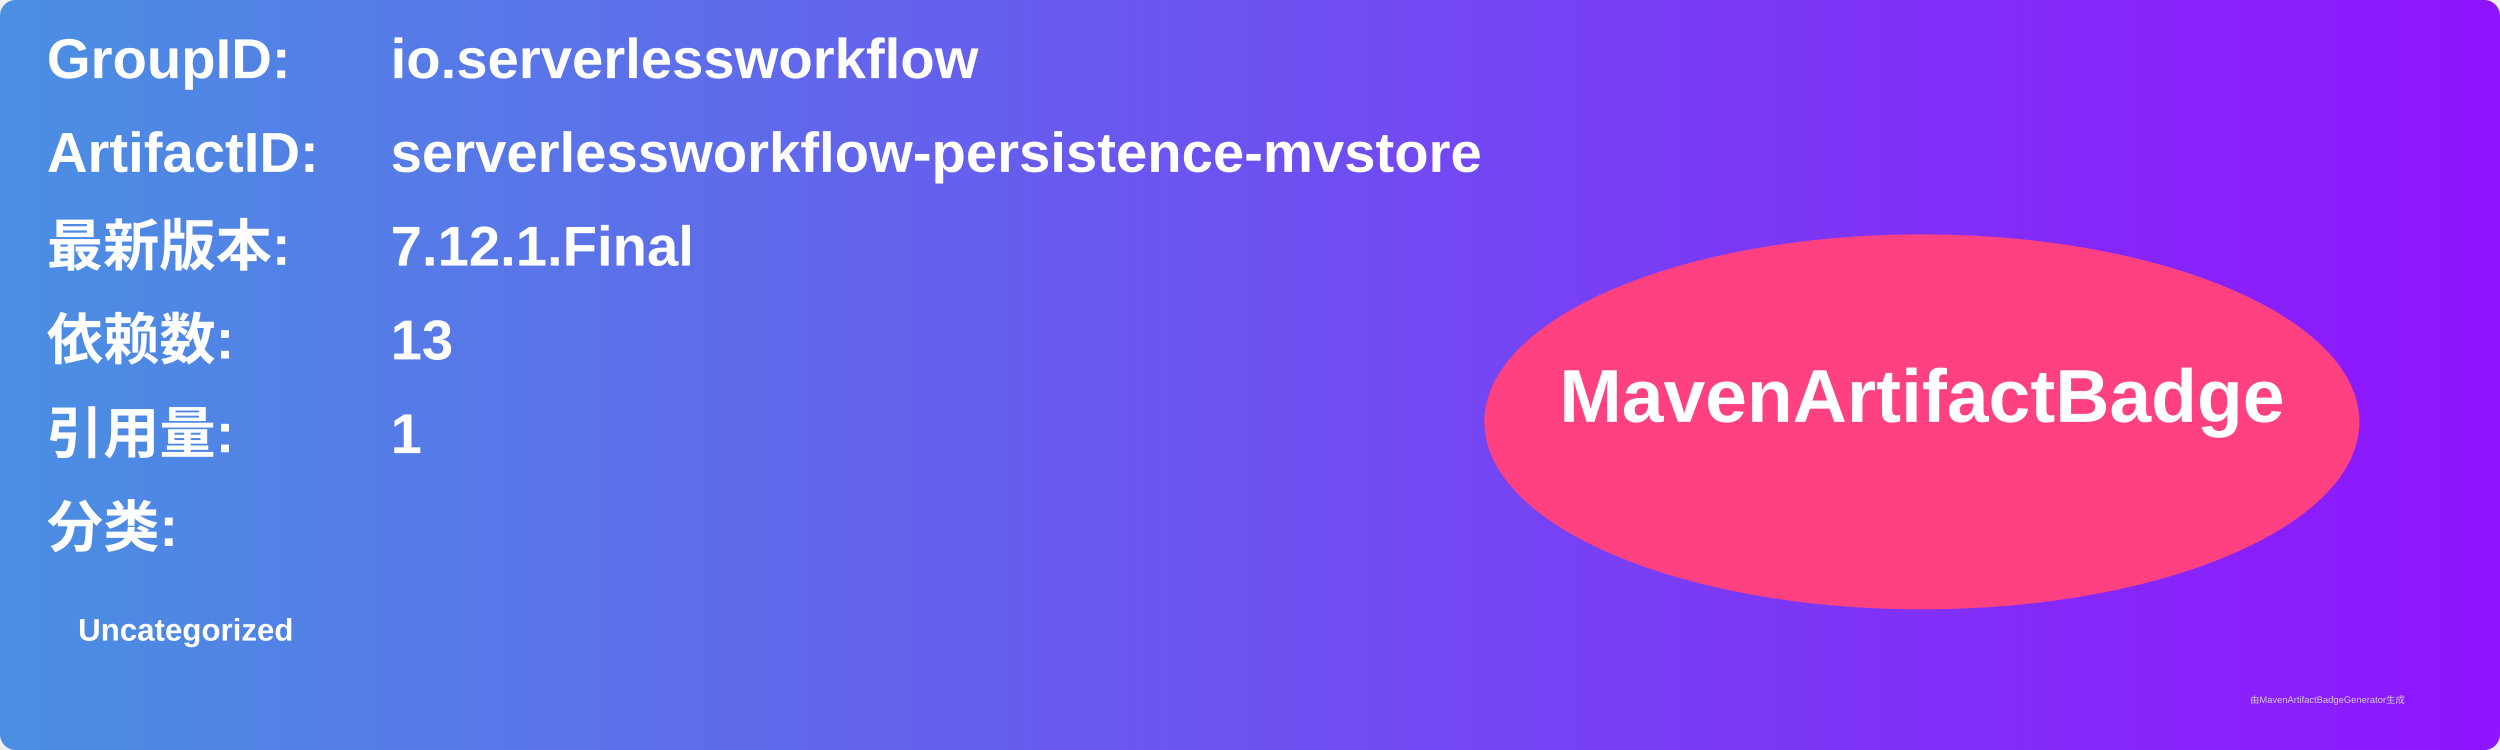
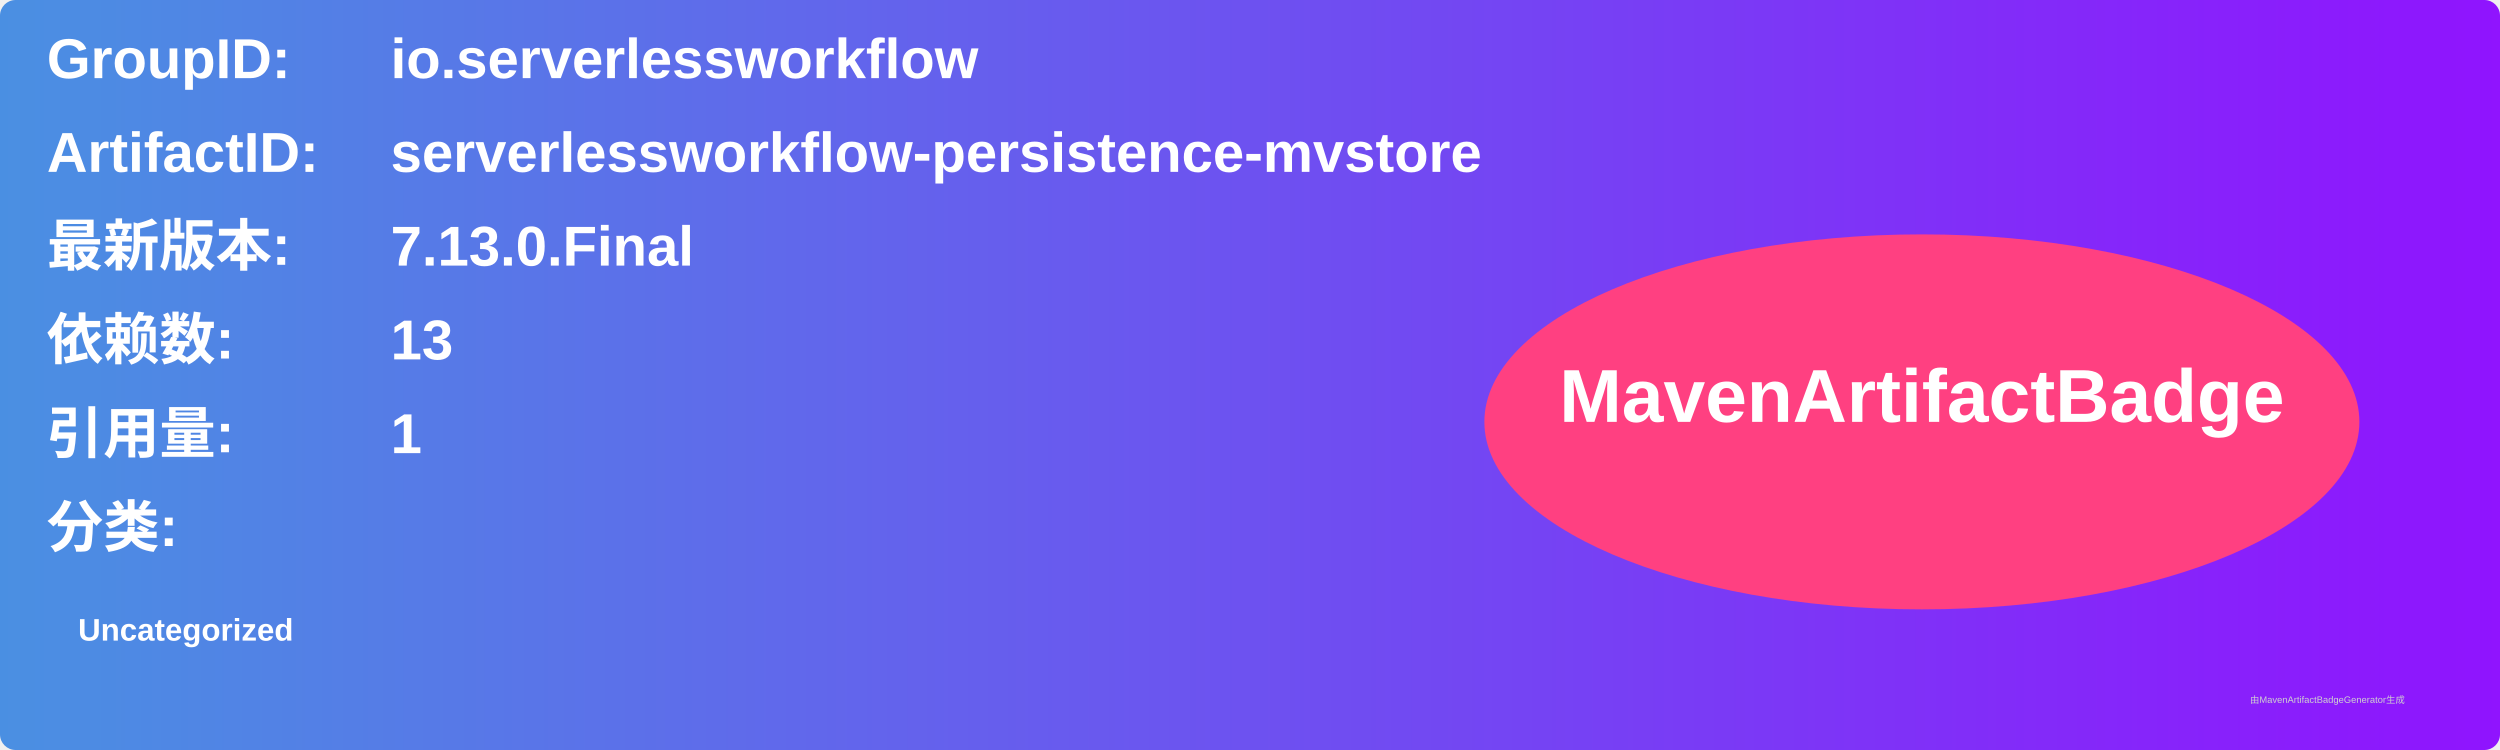
<svg xmlns="http://www.w3.org/2000/svg" width="800" height="240" viewBox="0 0 800 240">
  <linearGradient id="grad" x1="0%" y1="0%" x2="100%" y2="0%">
    <stop offset="0%" stop-color="#4a90e2" />
    <stop offset="100%" stop-color="#9013fe" />
  </linearGradient>
  <rect width="100%" height="100%" rx="5" ry="5" fill="url(#grad)" />
  <g transform="translate(15, 15)">
    <text x="0" y="10" font-family="Arial" font-size="18" fill="white" font-weight="bold" width="260">GroupID:</text>
    <text x="110" y="10" font-family="Arial" font-size="18" fill="white" font-weight="bold" width="460">io.serverlessworkflow</text>
    <text x="0" y="40" font-family="Arial" font-size="18" fill="white" font-weight="bold" width="260">ArtifactID:</text>
    <text x="110" y="40" font-family="Arial" font-size="18" fill="white" font-weight="bold" width="460">serverlessworkflow-persistence-mvstore</text>
    <text x="0" y="70" font-family="Arial" font-size="18" fill="white" font-weight="bold">最新版本:</text>
    <text x="110" y="70" font-family="Arial" font-size="18" fill="white" font-weight="bold">
-       <tspan font-weight="bold">7.12.1.Final</tspan>
+       <tspan font-weight="bold">7.13.0.Final</tspan>
    </text>
    <text x="0" y="100" font-family="Arial" font-size="18" fill="white" font-weight="bold">依赖数: </text>
    <text x="110" y="100" font-family="Arial" font-size="18" fill="white">
      <tspan font-weight="bold">13</tspan>
    </text>
    <text x="0" y="130" font-family="Arial" font-size="18" fill="white" font-weight="bold">引用量: </text>
    <text x="110" y="130" font-family="Arial" font-size="18" fill="white">
      <tspan font-weight="bold">1</tspan>
    </text>
    <text x="0" y="160" font-family="Arial" font-size="18" fill="white" font-weight="bold">分类:</text>
    <text x="10" y="190" font-family="Arial" font-size="10" fill="white">
      <tspan font-weight="bold">Uncategorized</tspan>
    </text>
    <ellipse cx="600" cy="120" rx="140" ry="60" fill="#ff4081" />
    <text x="600" y="120" text-anchor="middle" font-family="Arial" font-size="24" fill="white" font-weight="bold">MavenArtifactBadge</text>
  </g>
  <text x="720" y="225" font-family="Arial" font-size="3" fill="#d0d0d0">由MavenArtifactBadgeGenerator生成</text>
</svg>
